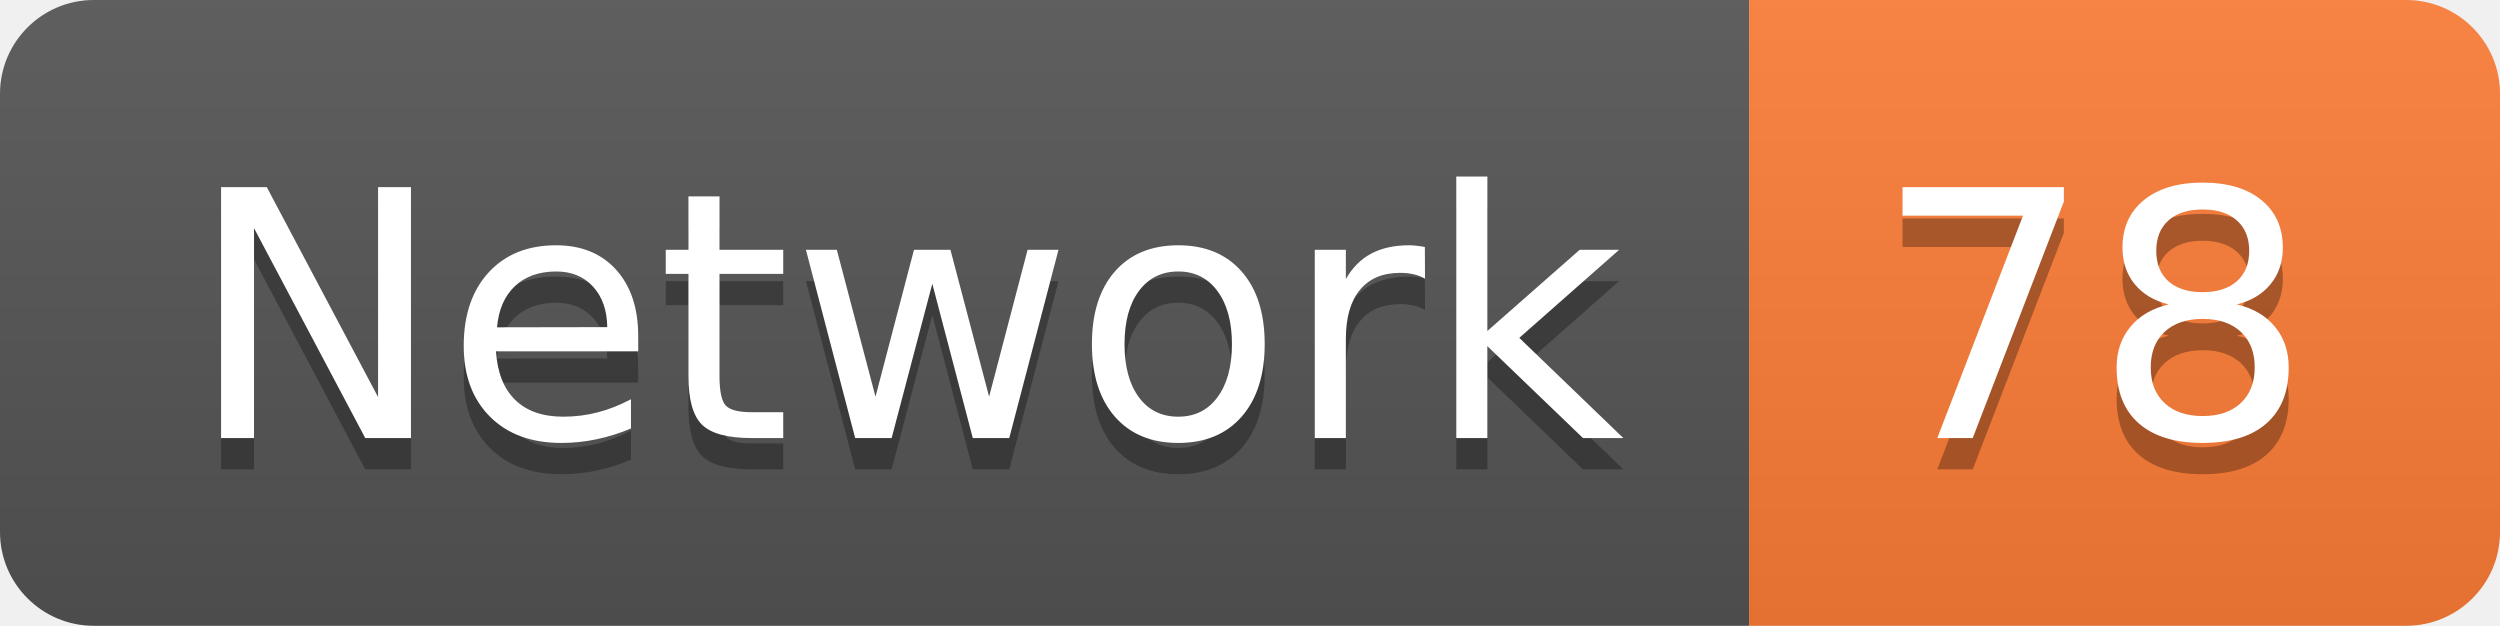
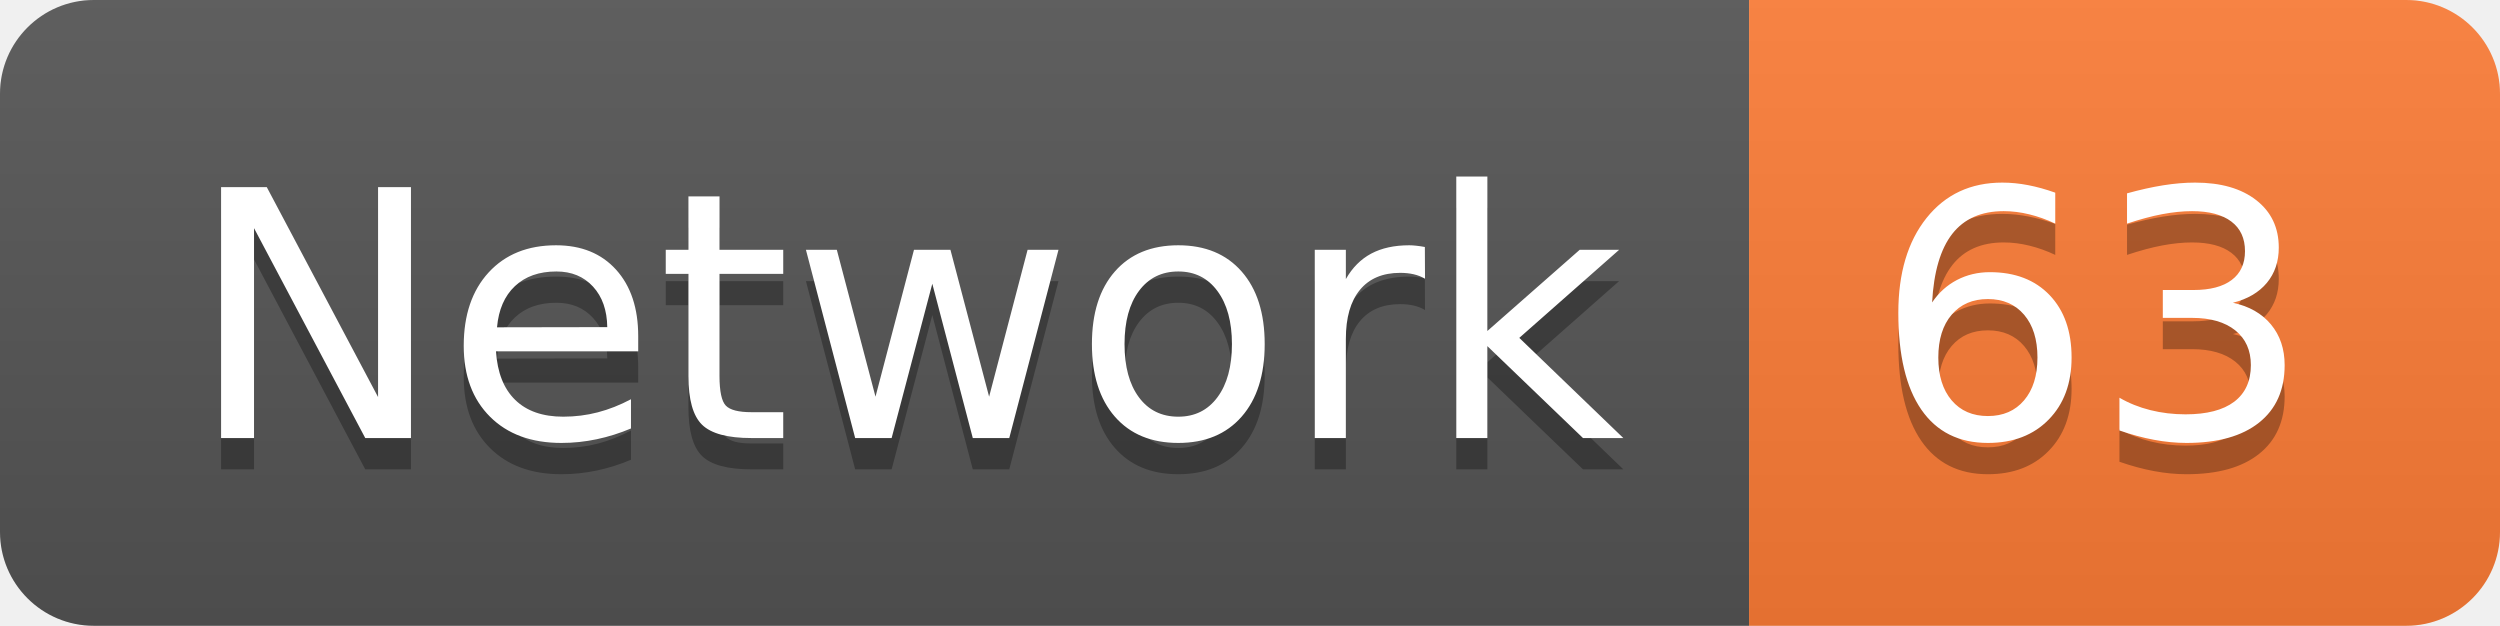
<svg xmlns="http://www.w3.org/2000/svg" width="79.9" height="20">
  <linearGradient id="smooth" x2="0" y2="100%">
    <stop offset="0" stop-color="#bbb" stop-opacity=".1" />
    <stop offset="1" stop-opacity=".1" />
  </linearGradient>
  <clipPath id="round">
    <rect width="79.9" height="20" rx="3" fill="#fff" />
  </clipPath>
  <g clip-path="url(#round)">
    <rect width="55.9" height="20" fill="#555" />
    <rect x="55.9" width="24.0" height="20" fill="#fe7d37" />
    <rect width="79.9" height="20" fill="url(#smooth)" />
  </g>
  <g fill="#fff" text-anchor="middle" font-family="DejaVu Sans,Verdana,Geneva,sans-serif" font-size="110">
    <text x="289.5" y="150" fill="#010101" fill-opacity=".3" transform="scale(0.1)" textLength="459.0" lengthAdjust="spacing">Network</text>
    <text x="289.5" y="140" transform="scale(0.1)" textLength="459.0" lengthAdjust="spacing">Network</text>
-     <text x="669.0" y="150" fill="#010101" fill-opacity=".3" transform="scale(0.1)" textLength="140.0" lengthAdjust="spacing">78</text>
-     <text x="669.0" y="140" transform="scale(0.1)" textLength="140.0" lengthAdjust="spacing">78</text>
+     <text x="669.0" y="150" fill="#010101" fill-opacity=".3" transform="scale(0.1)" textLength="140.0" lengthAdjust="spacing">63</text>
+     <text x="669.0" y="140" transform="scale(0.1)" textLength="140.0" lengthAdjust="spacing">63</text>
  </g>
</svg>
